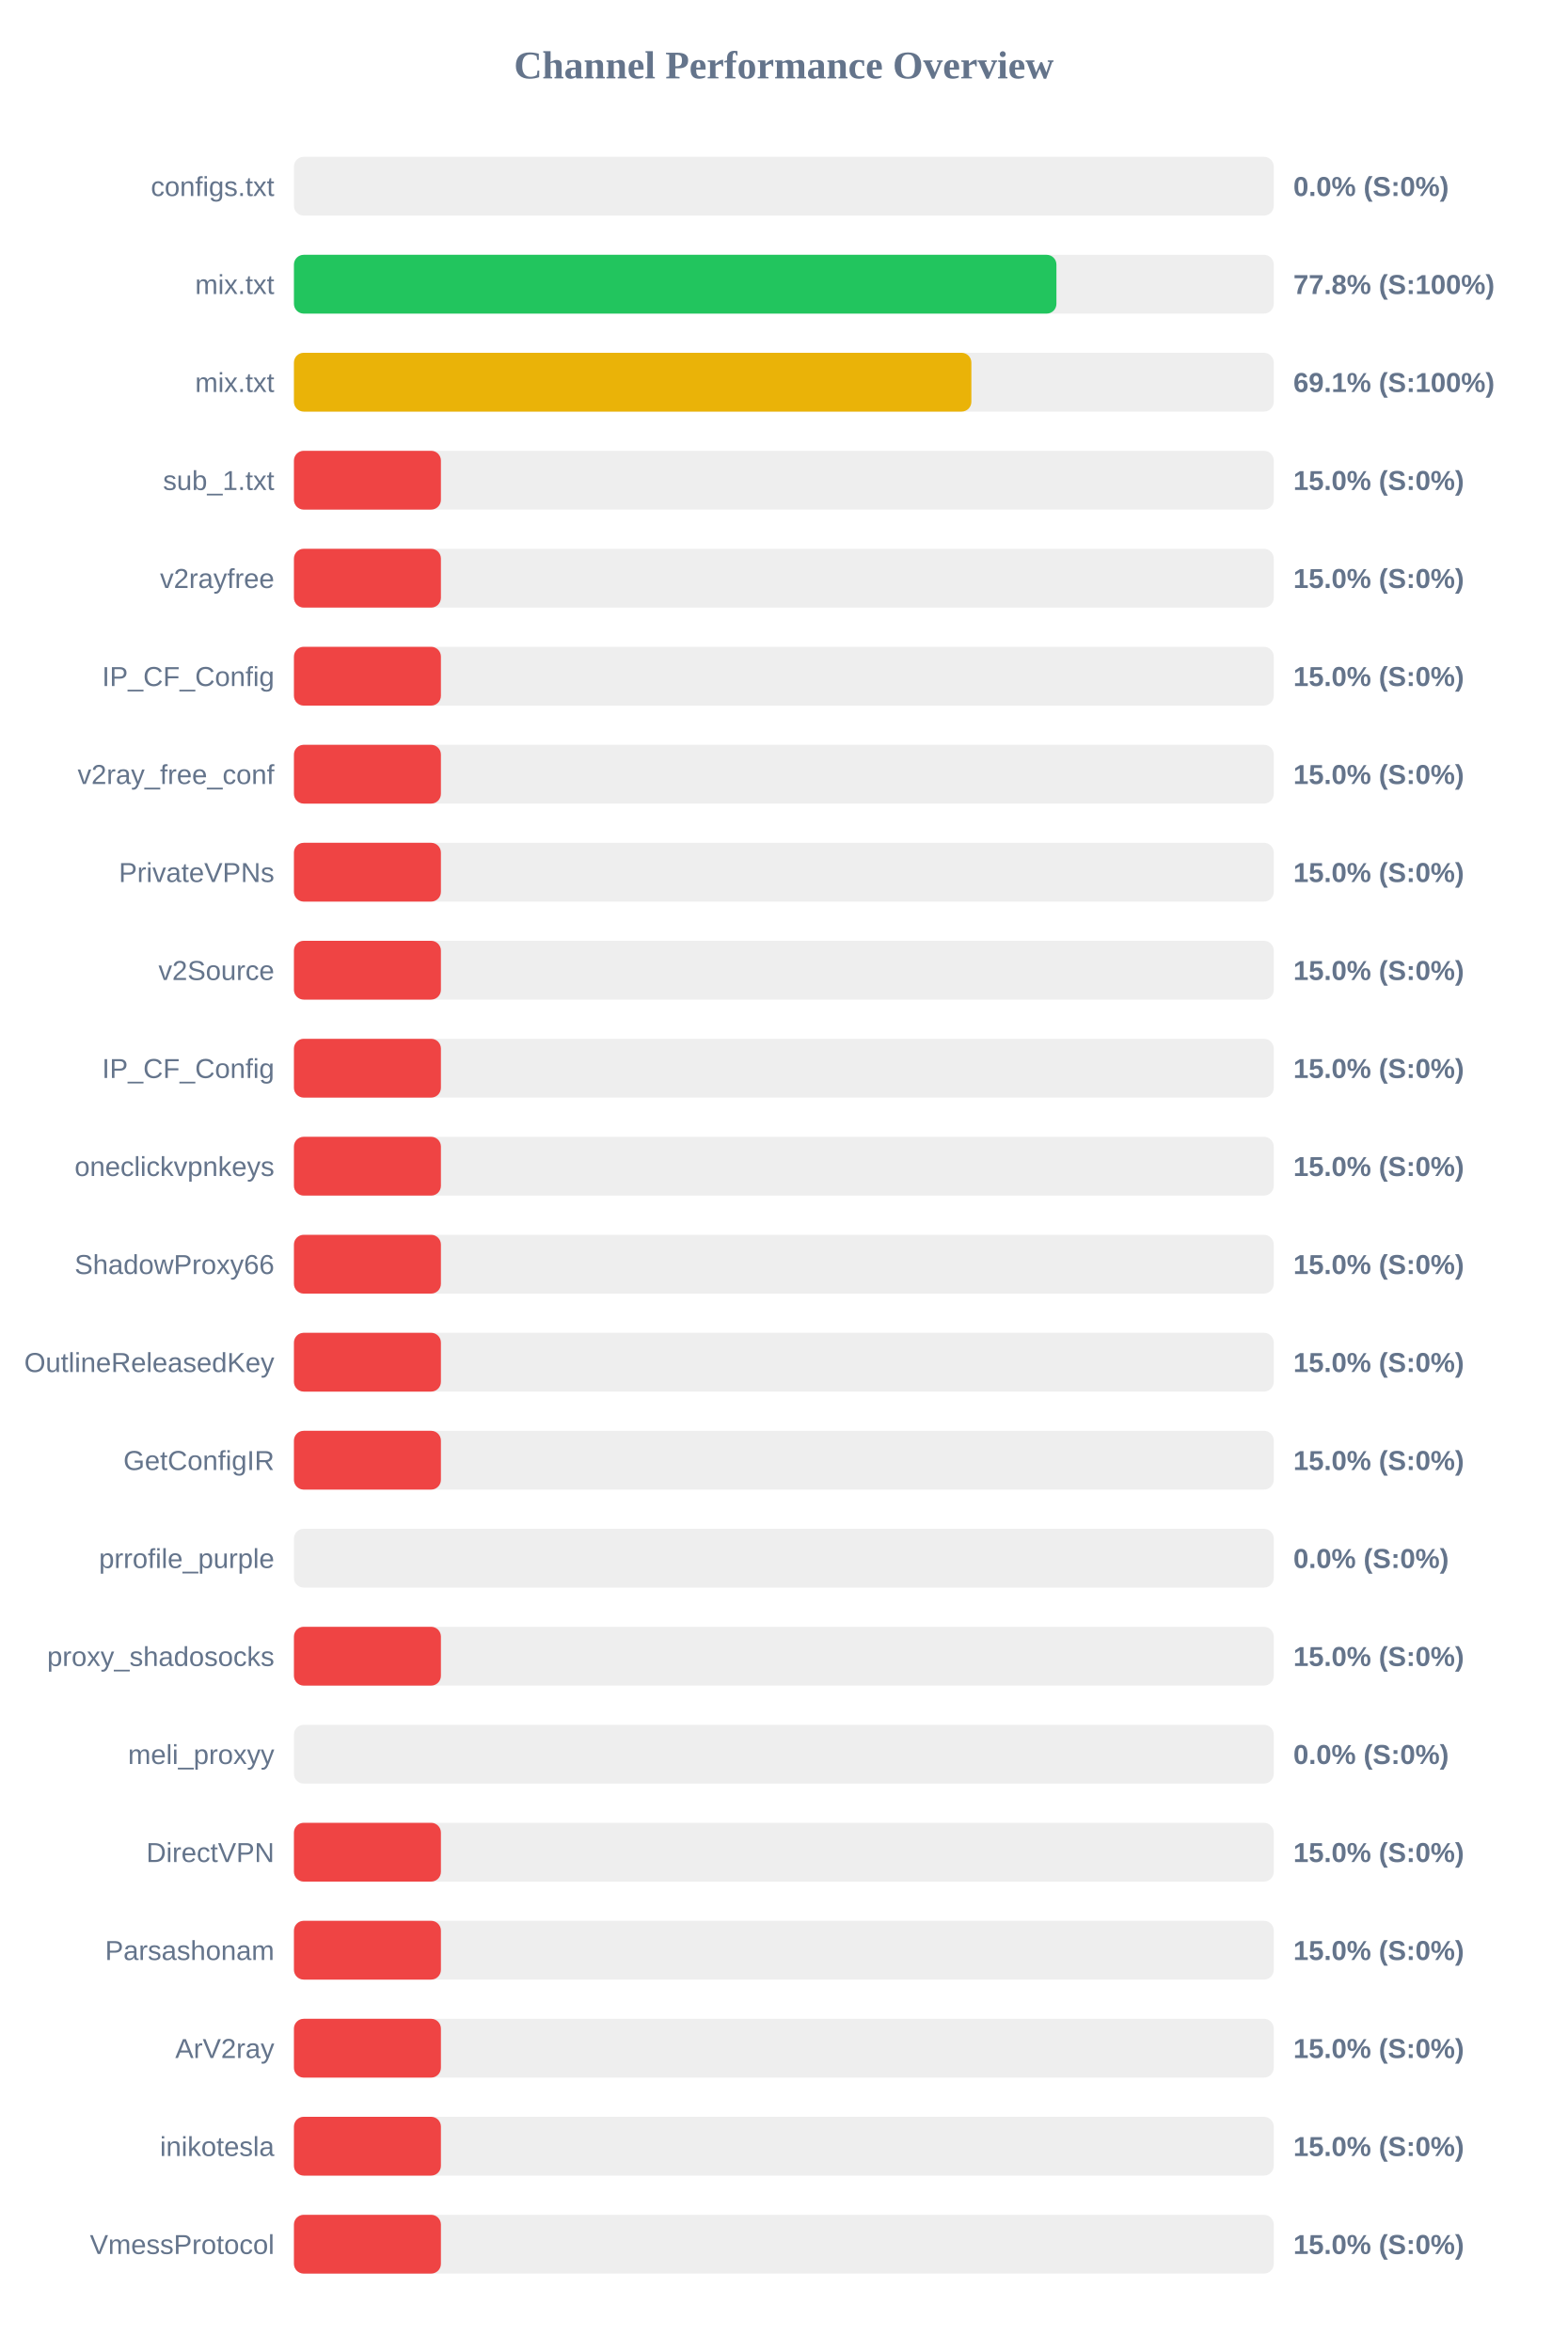
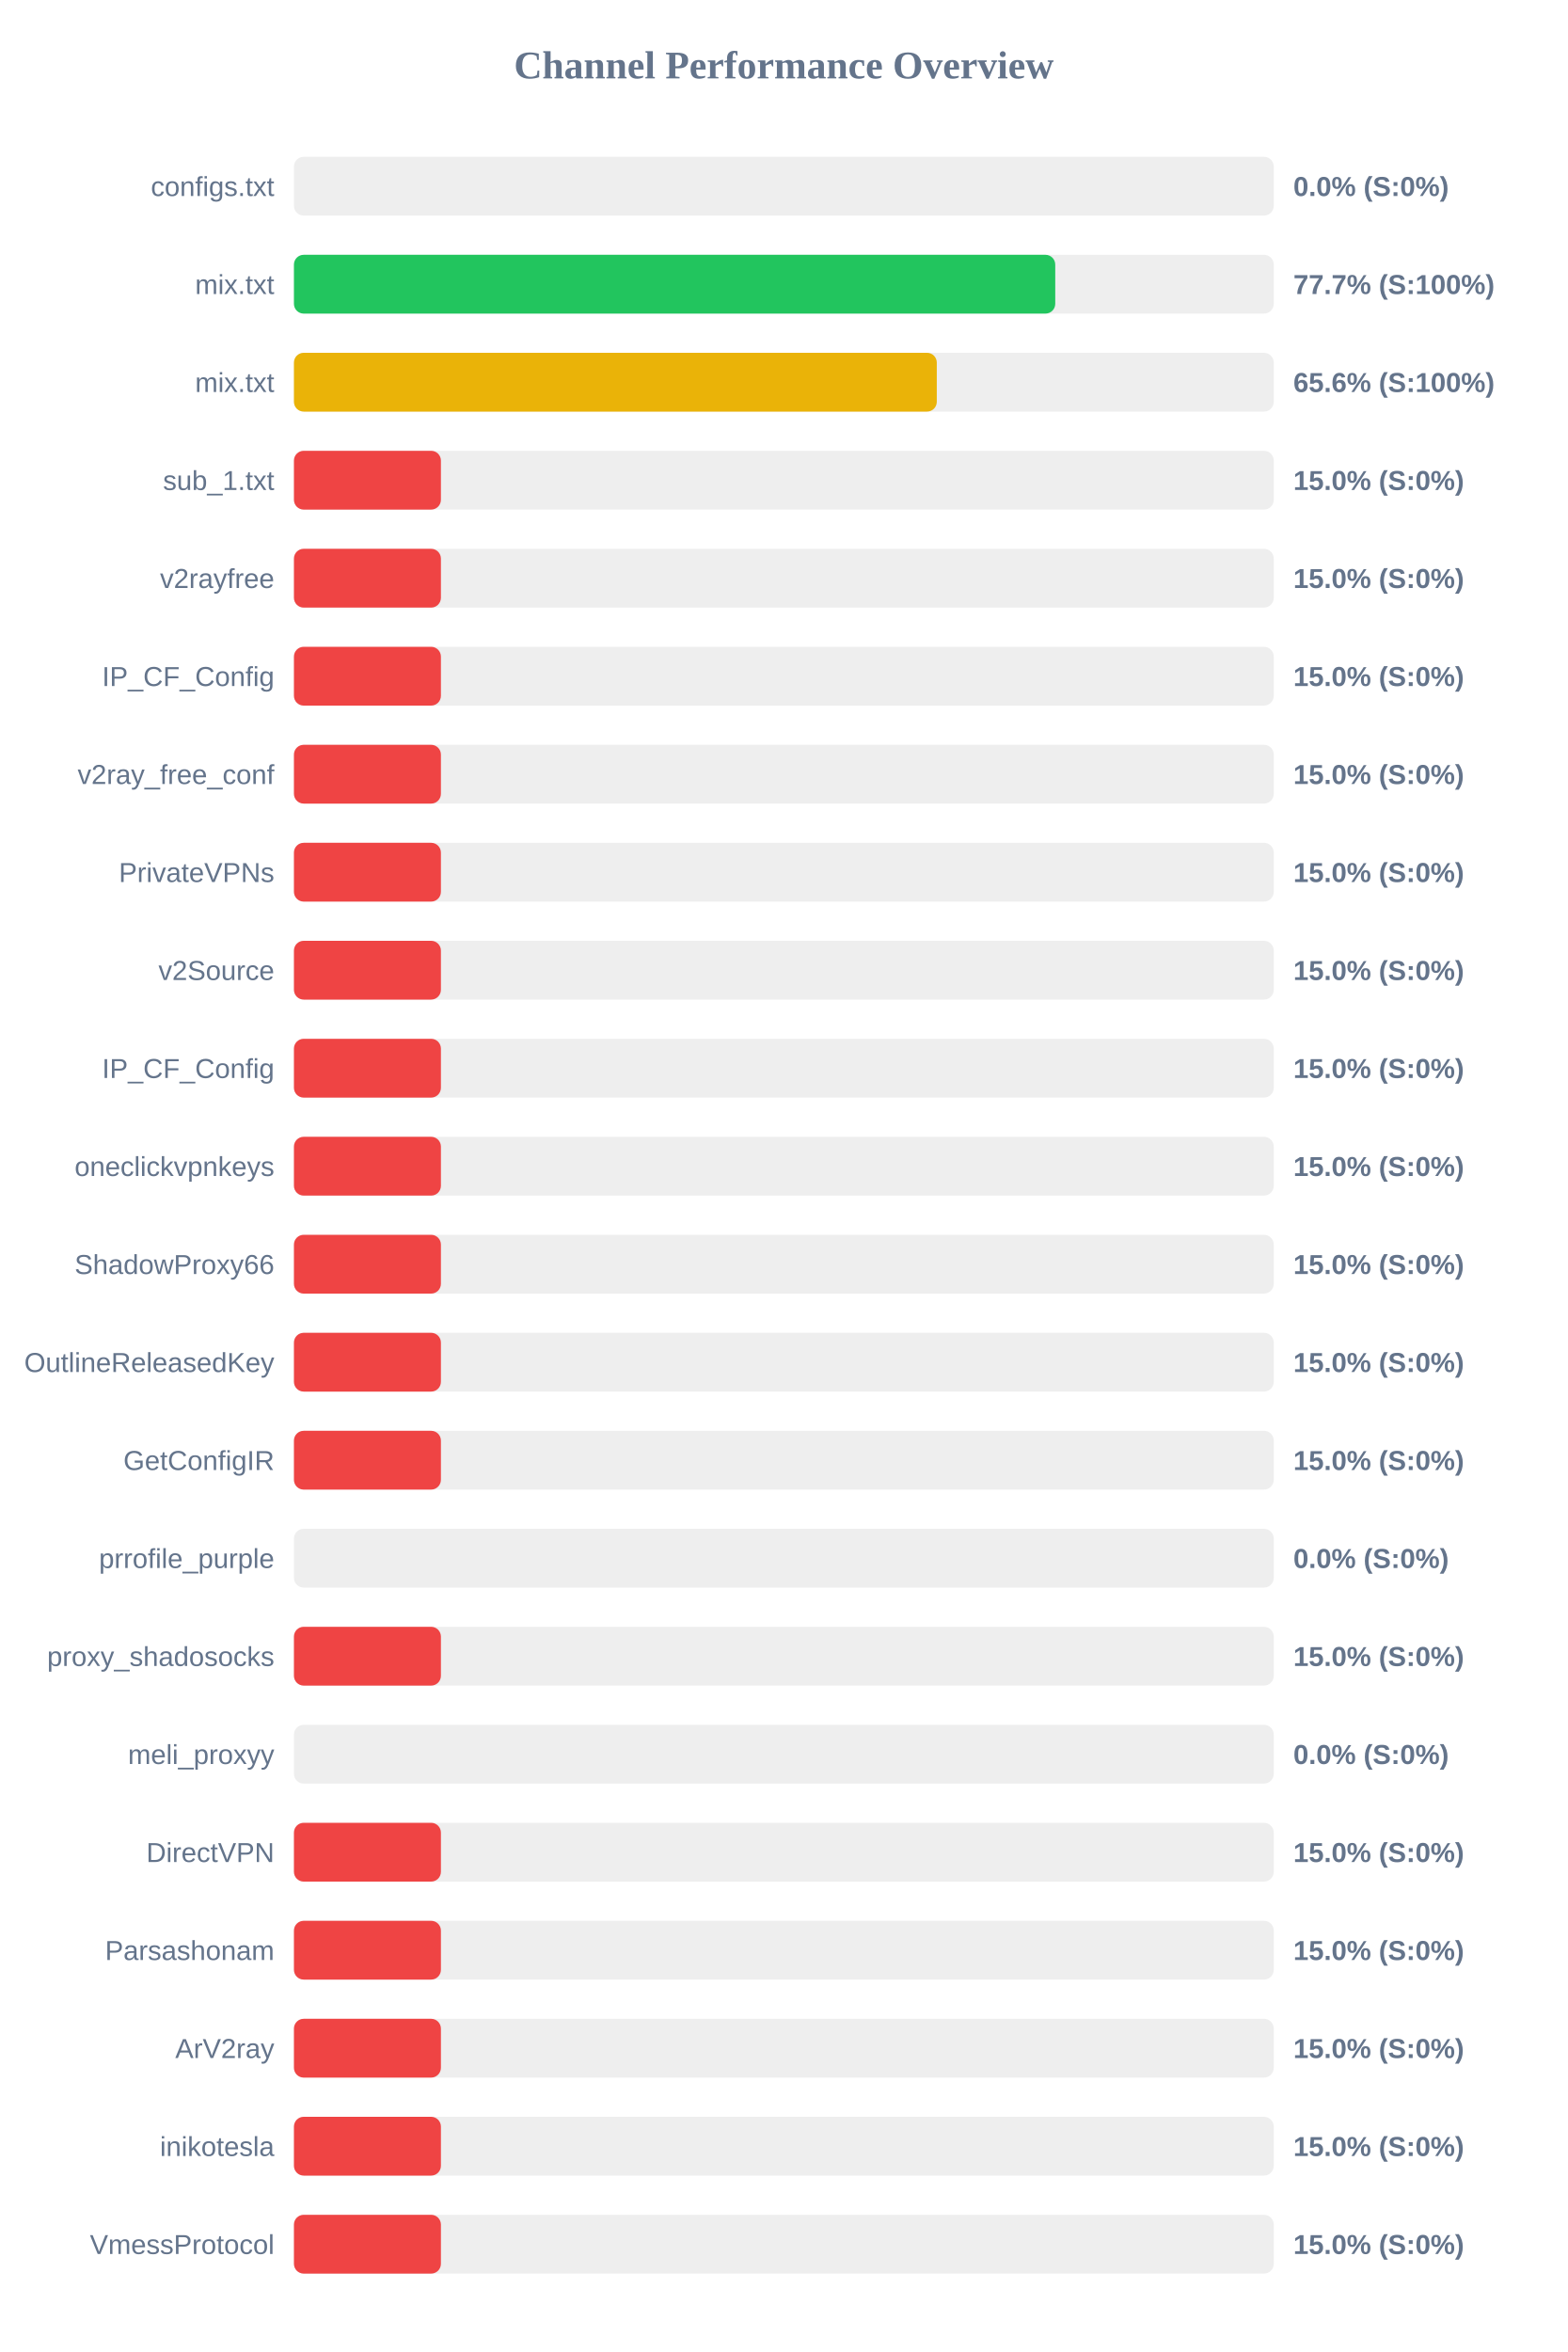
<svg xmlns="http://www.w3.org/2000/svg" width="800" height="1200" version="1.1">
  <style>
        .row { font: 14px Arial; fill: #64748b; }
        .score { font: bold 14px Arial; fill: #64748b; }
    </style>
  <text x="400" y="40" text-anchor="middle" font-size="20px" font-weight="bold" fill="#64748b">Channel Performance Overview</text>
  <rect x="150" y="80" width="500" height="30" fill="#eee" rx="5" />
  <rect x="150" y="80" width="0.0" height="30" fill="#ef4444" rx="5" />
  <text x="140" y="100" text-anchor="end" class="row">configs.txt</text>
  <text x="660" y="100" text-anchor="start" class="score">0.0% (S:0%)</text>
  <rect x="150" y="130" width="500" height="30" fill="#eee" rx="5" />
-   <rect x="150" y="130" width="389.1" height="30" fill="#22c55e" rx="5" />
+   <rect x="150" y="130" width="388.5" height="30" fill="#22c55e" rx="5" />
  <text x="140" y="150" text-anchor="end" class="row">mix.txt</text>
-   <text x="660" y="150" text-anchor="start" class="score">77.8% (S:100%)</text>
+   <text x="660" y="150" text-anchor="start" class="score">77.7% (S:100%)</text>
  <rect x="150" y="180" width="500" height="30" fill="#eee" rx="5" />
-   <rect x="150" y="180" width="345.7" height="30" fill="#eab308" rx="5" />
+   <rect x="150" y="180" width="328.05" height="30" fill="#eab308" rx="5" />
  <text x="140" y="200" text-anchor="end" class="row">mix.txt</text>
-   <text x="660" y="200" text-anchor="start" class="score">69.1% (S:100%)</text>
+   <text x="660" y="200" text-anchor="start" class="score">65.6% (S:100%)</text>
  <rect x="150" y="230" width="500" height="30" fill="#eee" rx="5" />
  <rect x="150" y="230" width="75.0" height="30" fill="#ef4444" rx="5" />
  <text x="140" y="250" text-anchor="end" class="row">sub_1.txt</text>
  <text x="660" y="250" text-anchor="start" class="score">15.0% (S:0%)</text>
  <rect x="150" y="280" width="500" height="30" fill="#eee" rx="5" />
  <rect x="150" y="280" width="75.0" height="30" fill="#ef4444" rx="5" />
  <text x="140" y="300" text-anchor="end" class="row">v2rayfree</text>
  <text x="660" y="300" text-anchor="start" class="score">15.0% (S:0%)</text>
  <rect x="150" y="330" width="500" height="30" fill="#eee" rx="5" />
  <rect x="150" y="330" width="75.0" height="30" fill="#ef4444" rx="5" />
  <text x="140" y="350" text-anchor="end" class="row">IP_CF_Config</text>
  <text x="660" y="350" text-anchor="start" class="score">15.0% (S:0%)</text>
  <rect x="150" y="380" width="500" height="30" fill="#eee" rx="5" />
  <rect x="150" y="380" width="75.0" height="30" fill="#ef4444" rx="5" />
  <text x="140" y="400" text-anchor="end" class="row">v2ray_free_conf</text>
  <text x="660" y="400" text-anchor="start" class="score">15.0% (S:0%)</text>
  <rect x="150" y="430" width="500" height="30" fill="#eee" rx="5" />
  <rect x="150" y="430" width="75.0" height="30" fill="#ef4444" rx="5" />
  <text x="140" y="450" text-anchor="end" class="row">PrivateVPNs</text>
  <text x="660" y="450" text-anchor="start" class="score">15.0% (S:0%)</text>
  <rect x="150" y="480" width="500" height="30" fill="#eee" rx="5" />
  <rect x="150" y="480" width="75.0" height="30" fill="#ef4444" rx="5" />
  <text x="140" y="500" text-anchor="end" class="row">v2Source</text>
  <text x="660" y="500" text-anchor="start" class="score">15.0% (S:0%)</text>
  <rect x="150" y="530" width="500" height="30" fill="#eee" rx="5" />
  <rect x="150" y="530" width="75.0" height="30" fill="#ef4444" rx="5" />
  <text x="140" y="550" text-anchor="end" class="row">IP_CF_Config</text>
  <text x="660" y="550" text-anchor="start" class="score">15.0% (S:0%)</text>
  <rect x="150" y="580" width="500" height="30" fill="#eee" rx="5" />
  <rect x="150" y="580" width="75.0" height="30" fill="#ef4444" rx="5" />
  <text x="140" y="600" text-anchor="end" class="row">oneclickvpnkeys</text>
  <text x="660" y="600" text-anchor="start" class="score">15.0% (S:0%)</text>
  <rect x="150" y="630" width="500" height="30" fill="#eee" rx="5" />
  <rect x="150" y="630" width="75.0" height="30" fill="#ef4444" rx="5" />
  <text x="140" y="650" text-anchor="end" class="row">ShadowProxy66</text>
  <text x="660" y="650" text-anchor="start" class="score">15.0% (S:0%)</text>
  <rect x="150" y="680" width="500" height="30" fill="#eee" rx="5" />
  <rect x="150" y="680" width="75.0" height="30" fill="#ef4444" rx="5" />
  <text x="140" y="700" text-anchor="end" class="row">OutlineReleasedKey</text>
  <text x="660" y="700" text-anchor="start" class="score">15.0% (S:0%)</text>
  <rect x="150" y="730" width="500" height="30" fill="#eee" rx="5" />
  <rect x="150" y="730" width="75.0" height="30" fill="#ef4444" rx="5" />
  <text x="140" y="750" text-anchor="end" class="row">GetConfigIR</text>
  <text x="660" y="750" text-anchor="start" class="score">15.0% (S:0%)</text>
  <rect x="150" y="780" width="500" height="30" fill="#eee" rx="5" />
  <rect x="150" y="780" width="0.0" height="30" fill="#ef4444" rx="5" />
  <text x="140" y="800" text-anchor="end" class="row">prrofile_purple</text>
  <text x="660" y="800" text-anchor="start" class="score">0.0% (S:0%)</text>
  <rect x="150" y="830" width="500" height="30" fill="#eee" rx="5" />
  <rect x="150" y="830" width="75.0" height="30" fill="#ef4444" rx="5" />
  <text x="140" y="850" text-anchor="end" class="row">proxy_shadosocks</text>
  <text x="660" y="850" text-anchor="start" class="score">15.0% (S:0%)</text>
  <rect x="150" y="880" width="500" height="30" fill="#eee" rx="5" />
  <rect x="150" y="880" width="0.0" height="30" fill="#ef4444" rx="5" />
  <text x="140" y="900" text-anchor="end" class="row">meli_proxyy</text>
  <text x="660" y="900" text-anchor="start" class="score">0.0% (S:0%)</text>
  <rect x="150" y="930" width="500" height="30" fill="#eee" rx="5" />
  <rect x="150" y="930" width="75.0" height="30" fill="#ef4444" rx="5" />
  <text x="140" y="950" text-anchor="end" class="row">DirectVPN</text>
  <text x="660" y="950" text-anchor="start" class="score">15.0% (S:0%)</text>
  <rect x="150" y="980" width="500" height="30" fill="#eee" rx="5" />
  <rect x="150" y="980" width="75.0" height="30" fill="#ef4444" rx="5" />
  <text x="140" y="1000" text-anchor="end" class="row">Parsashonam</text>
  <text x="660" y="1000" text-anchor="start" class="score">15.0% (S:0%)</text>
  <rect x="150" y="1030" width="500" height="30" fill="#eee" rx="5" />
  <rect x="150" y="1030" width="75.0" height="30" fill="#ef4444" rx="5" />
  <text x="140" y="1050" text-anchor="end" class="row">ArV2ray</text>
  <text x="660" y="1050" text-anchor="start" class="score">15.0% (S:0%)</text>
  <rect x="150" y="1080" width="500" height="30" fill="#eee" rx="5" />
  <rect x="150" y="1080" width="75.0" height="30" fill="#ef4444" rx="5" />
  <text x="140" y="1100" text-anchor="end" class="row">inikotesla</text>
  <text x="660" y="1100" text-anchor="start" class="score">15.0% (S:0%)</text>
  <rect x="150" y="1130" width="500" height="30" fill="#eee" rx="5" />
  <rect x="150" y="1130" width="75.0" height="30" fill="#ef4444" rx="5" />
  <text x="140" y="1150" text-anchor="end" class="row">VmessProtocol</text>
  <text x="660" y="1150" text-anchor="start" class="score">15.0% (S:0%)</text>
</svg>
